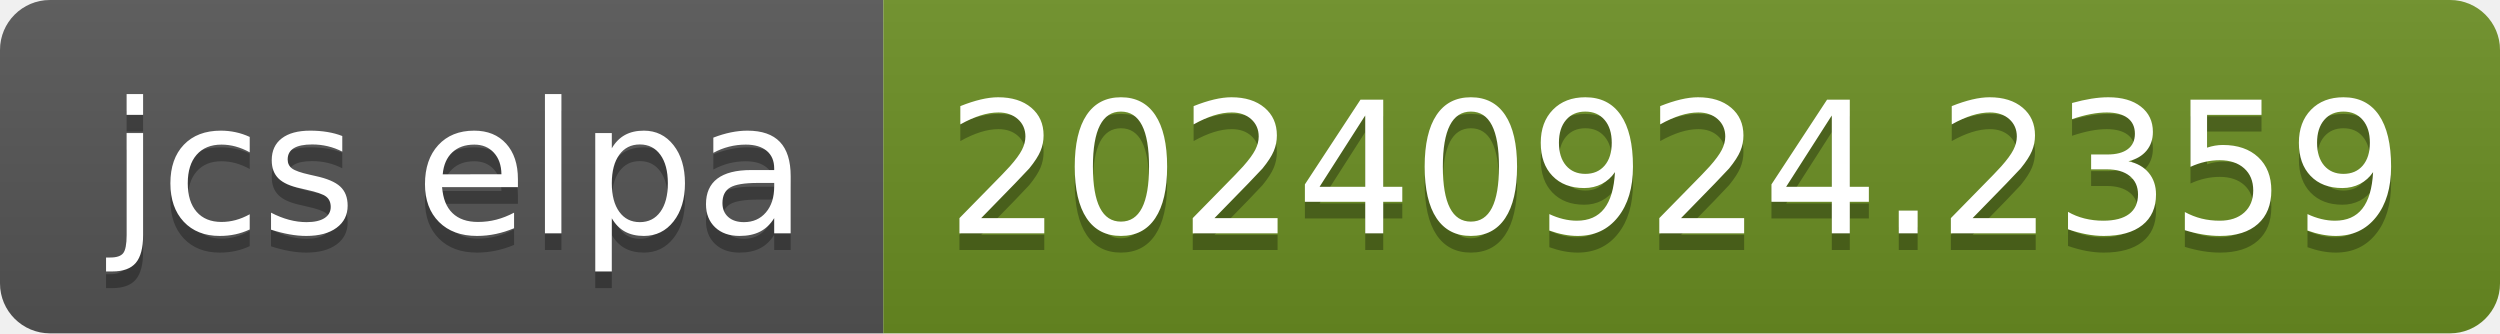
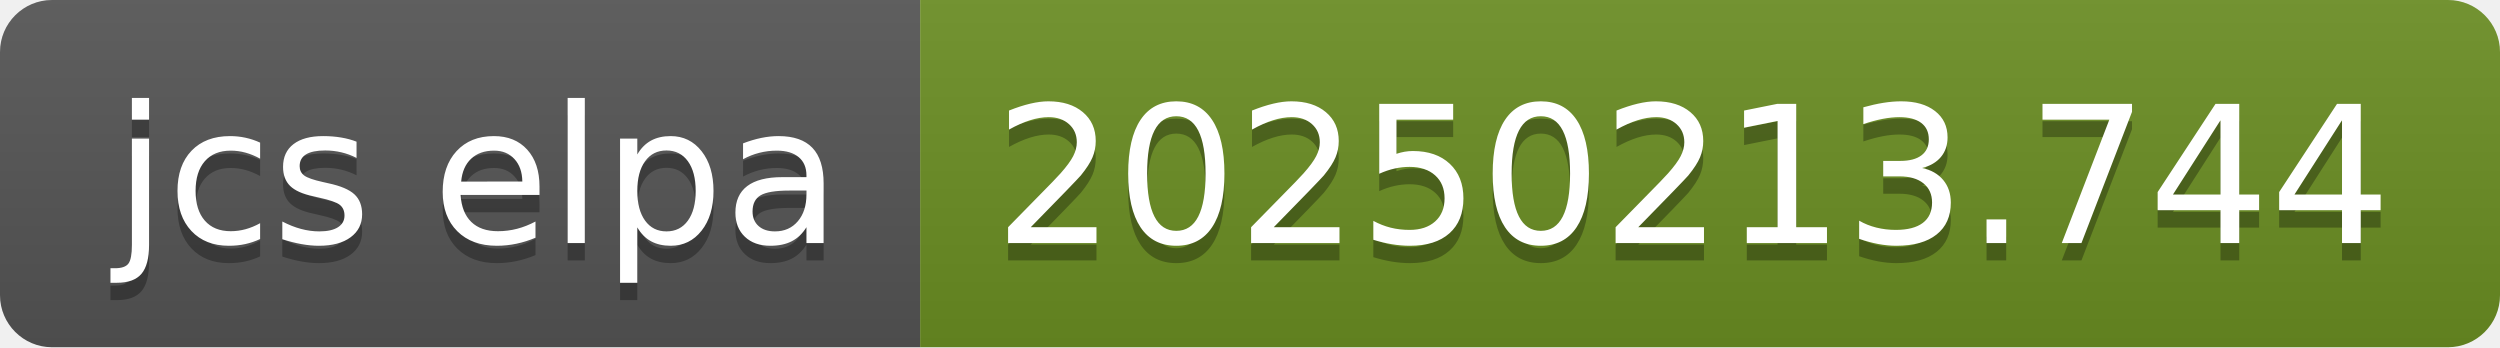
- <svg xmlns="http://www.w3.org/2000/svg" width="150" height="20" role="img" aria-label="jcs elpa: 20240924.2359">
+ <svg xmlns="http://www.w3.org/2000/svg" width="144" height="20" role="img" aria-label="jcs elpa: 20250213.744">
  <linearGradient id="s" x2="0" y2="100%">
    <stop offset="0" stop-color="#bbb" stop-opacity=".1" />
    <stop offset="1" stop-opacity=".1" />
  </linearGradient>
  <clipPath id="r">
-     <rect width="150" height="20" rx="3" fill="#fff" />
+     <rect width="144" height="20" rx="3" fill="#fff" />
  </clipPath>
  <g clip-path="url(#r)">
    <rect width="53" height="20" fill="#555" />
-     <rect x="53" width="97" height="20" fill="#6b8e23" />
-     <rect width="150" height="20" fill="url(#s)" />
+     <rect x="53" width="91" height="20" fill="#6b8e23" />
+     <rect width="144" height="20" fill="url(#s)" />
  </g>
  <g fill="#fff" text-anchor="middle" font-family="Verdana,Geneva,DejaVu Sans,sans-serif" text-rendering="geometricPrecision" font-size="110">
    <text aria-hidden="true" x="275" y="150" fill="#010101" fill-opacity=".3" transform="scale(.1)" textLength="430">jcs elpa</text>
    <text x="275" y="140" transform="scale(.1)" fill="#fff" textLength="430">jcs elpa</text>
-     <text aria-hidden="true" x="1005" y="150" fill="#010101" fill-opacity=".3" transform="scale(.1)" textLength="870">20240924.2359</text>
-     <text x="1005" y="140" transform="scale(.1)" fill="#fff" textLength="870">20240924.2359</text>
+     <text aria-hidden="true" x="975" y="150" fill="#010101" fill-opacity=".3" transform="scale(.1)" textLength="810">20250213.744</text>
+     <text x="975" y="140" transform="scale(.1)" fill="#fff" textLength="810">20250213.744</text>
  </g>
</svg>
